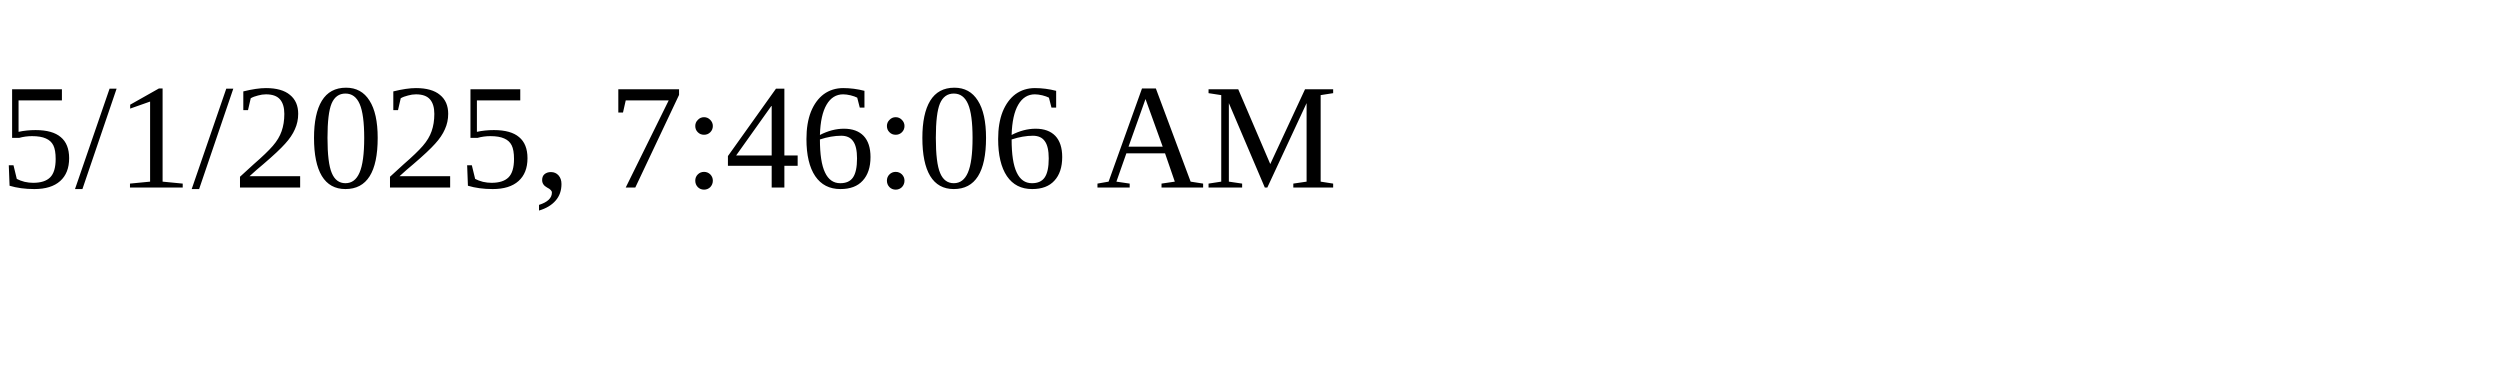
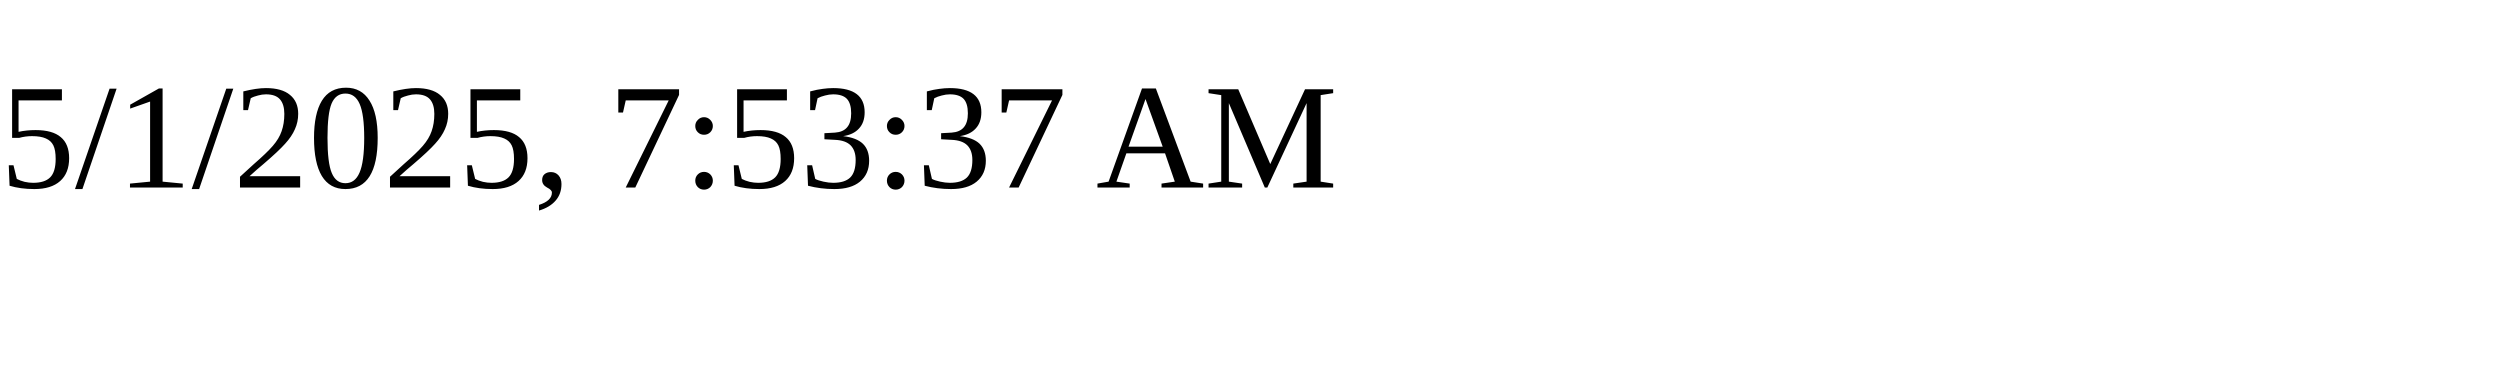
<svg xmlns="http://www.w3.org/2000/svg" height="30" width="200">
-   <text x="0" y="15">5/1/2025, 7:46:06 AM</text>
+   <text x="0" y="15">5/1/2025, 7:53:37 AM</text>
</svg>
